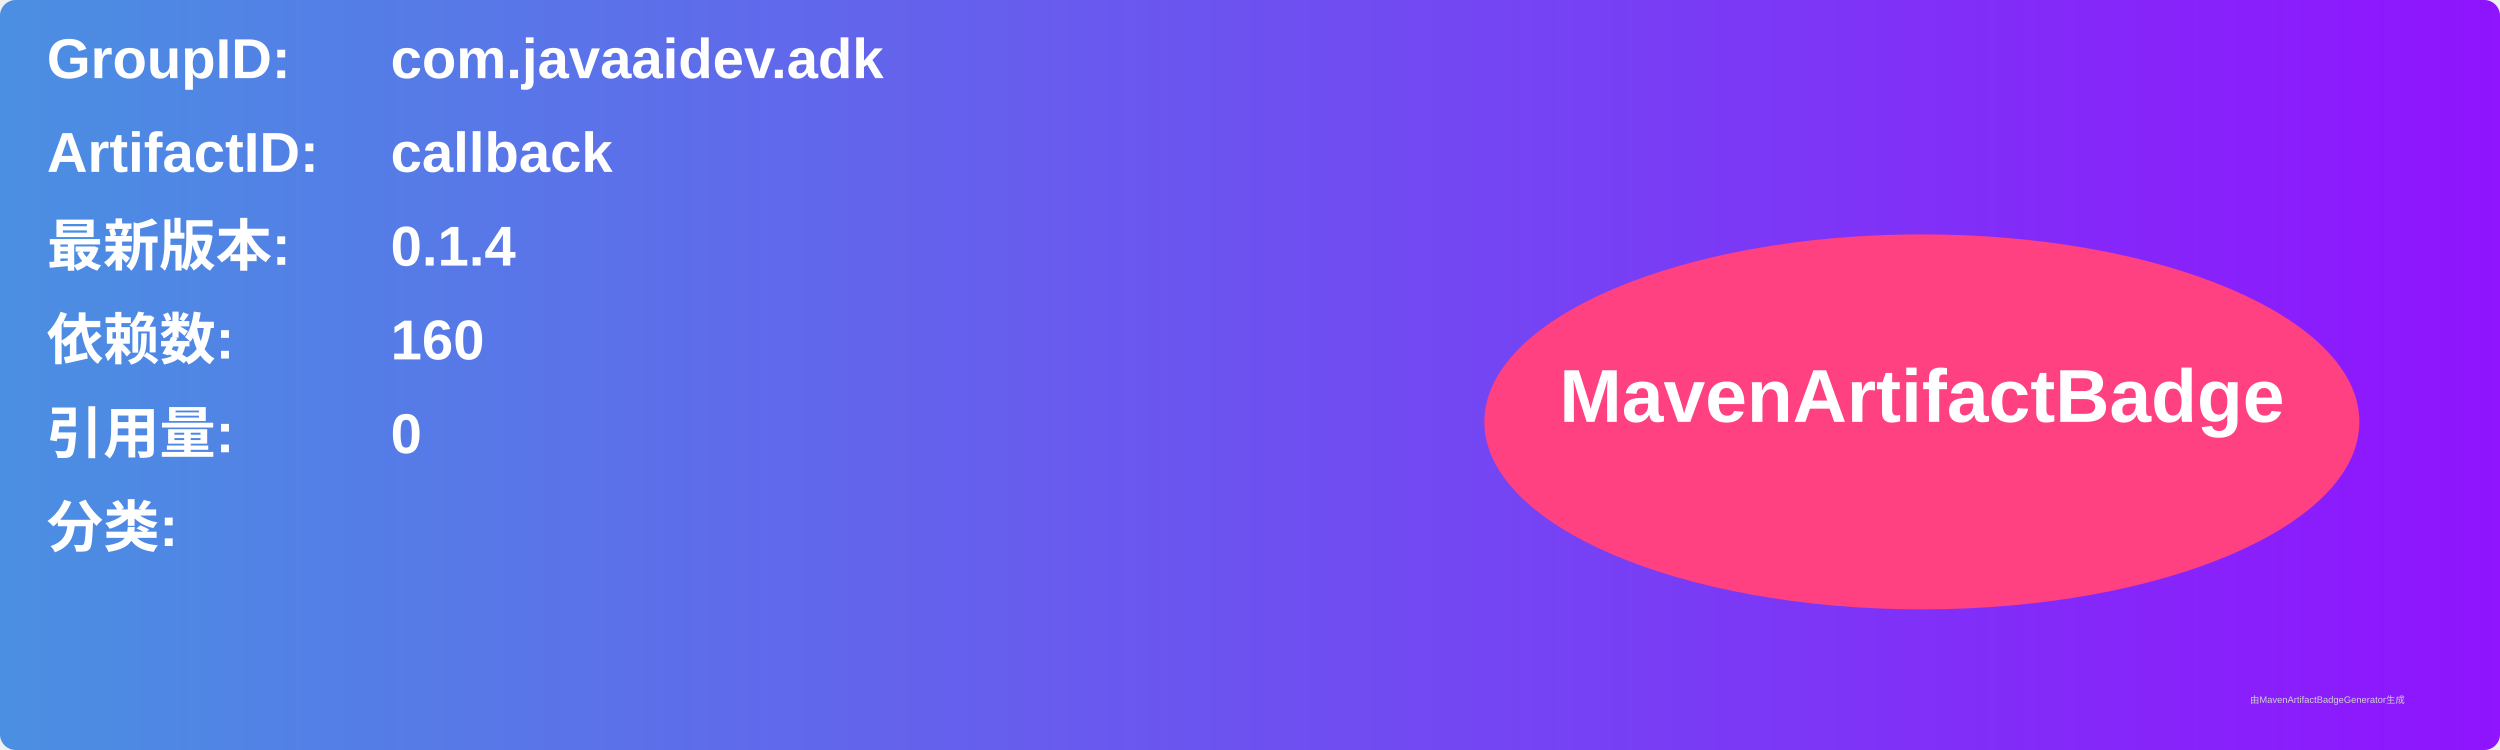
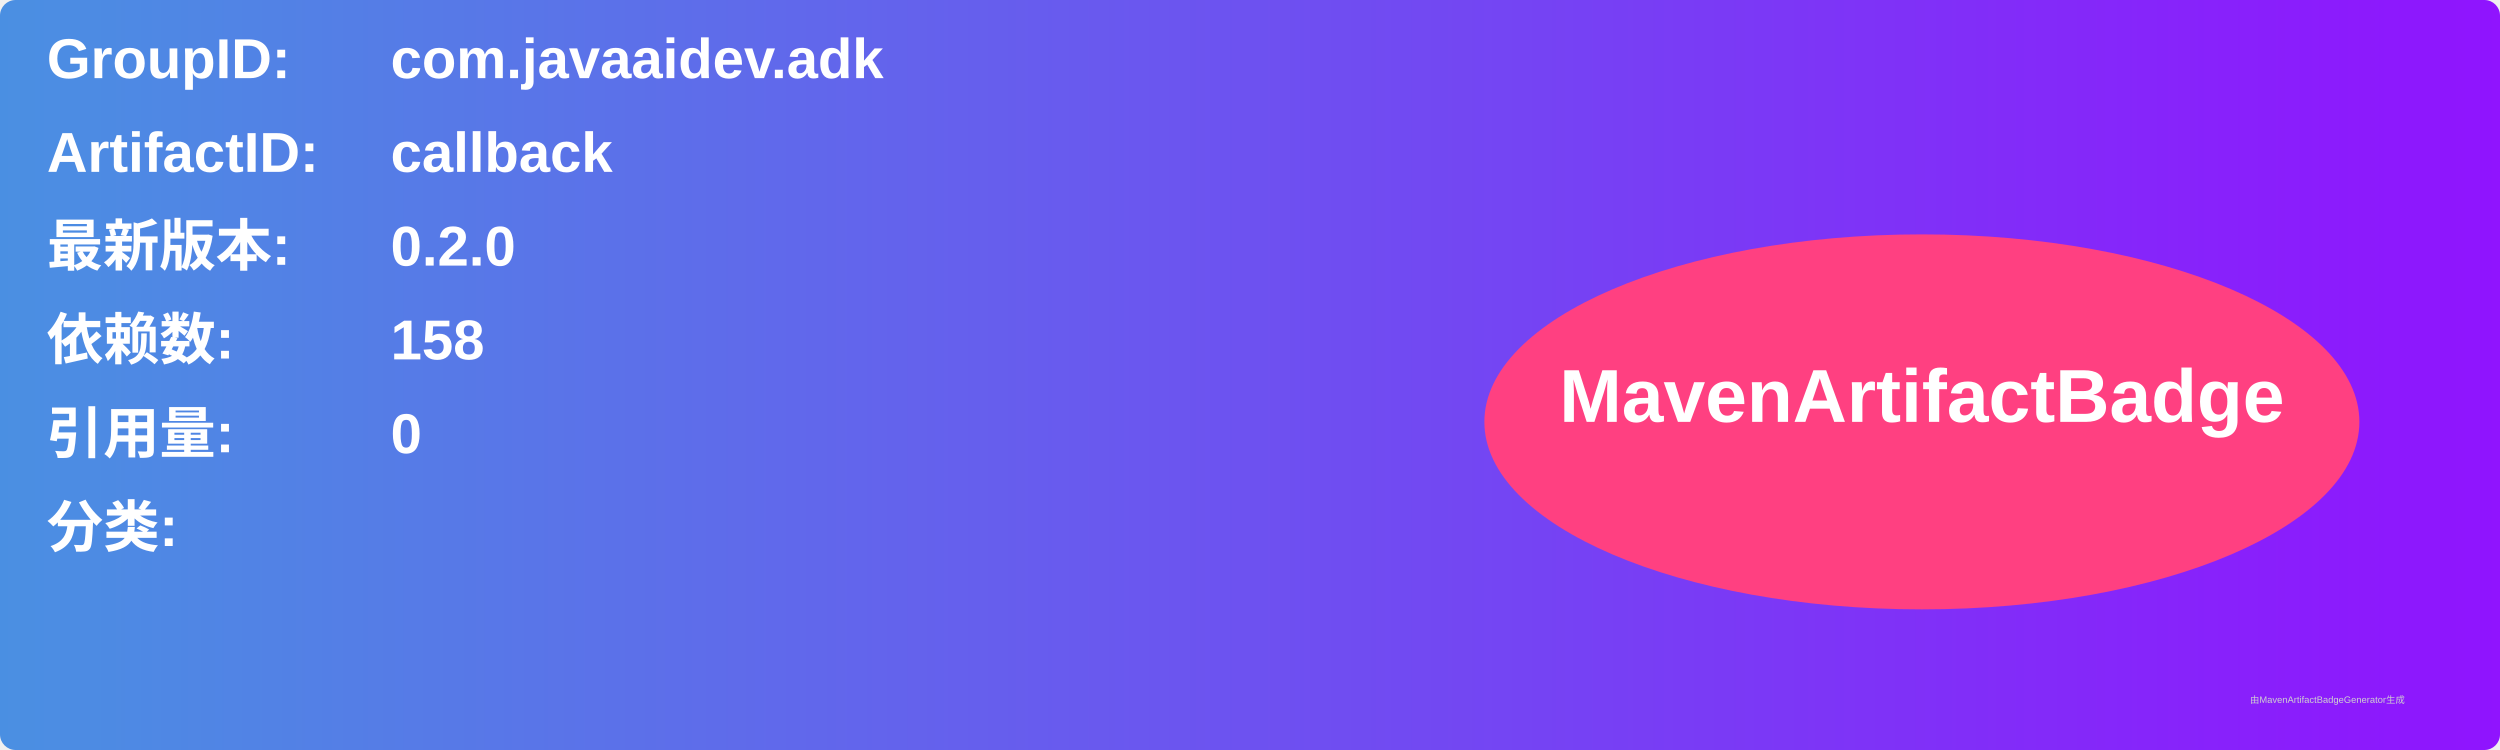
<svg xmlns="http://www.w3.org/2000/svg" width="800" height="240" viewBox="0 0 800 240">
  <linearGradient id="grad" x1="0%" y1="0%" x2="100%" y2="0%">
    <stop offset="0%" stop-color="#4a90e2" />
    <stop offset="100%" stop-color="#9013fe" />
  </linearGradient>
  <rect width="100%" height="100%" rx="5" ry="5" fill="url(#grad)" />
  <g transform="translate(15, 15)">
    <text x="0" y="10" font-family="Arial" font-size="18" fill="white" font-weight="bold" width="260">GroupID:</text>
    <text x="110" y="10" font-family="Arial" font-size="18" fill="white" font-weight="bold" width="460">com.javaaidev.adk</text>
    <text x="0" y="40" font-family="Arial" font-size="18" fill="white" font-weight="bold" width="260">ArtifactID:</text>
    <text x="110" y="40" font-family="Arial" font-size="18" fill="white" font-weight="bold" width="460">callback</text>
    <text x="0" y="70" font-family="Arial" font-size="18" fill="white" font-weight="bold">最新版本:</text>
    <text x="110" y="70" font-family="Arial" font-size="18" fill="white" font-weight="bold">
-       <tspan font-weight="bold">0.1.4</tspan>
+       <tspan font-weight="bold">0.2.0</tspan>
    </text>
    <text x="0" y="100" font-family="Arial" font-size="18" fill="white" font-weight="bold">依赖数: </text>
    <text x="110" y="100" font-family="Arial" font-size="18" fill="white">
-       <tspan font-weight="bold">160</tspan>
+       <tspan font-weight="bold">158</tspan>
    </text>
    <text x="0" y="130" font-family="Arial" font-size="18" fill="white" font-weight="bold">引用量: </text>
    <text x="110" y="130" font-family="Arial" font-size="18" fill="white">
      <tspan font-weight="bold">0</tspan>
    </text>
    <text x="0" y="160" font-family="Arial" font-size="18" fill="white" font-weight="bold">分类:</text>
    <text x="10" y="190" font-family="Arial" font-size="10" fill="white">
      <tspan font-weight="bold" />
    </text>
    <ellipse cx="600" cy="120" rx="140" ry="60" fill="#ff4081" />
    <text x="600" y="120" text-anchor="middle" font-family="Arial" font-size="24" fill="white" font-weight="bold">MavenArtifactBadge</text>
  </g>
  <text x="720" y="225" font-family="Arial" font-size="3" fill="#d0d0d0">由MavenArtifactBadgeGenerator生成</text>
</svg>
